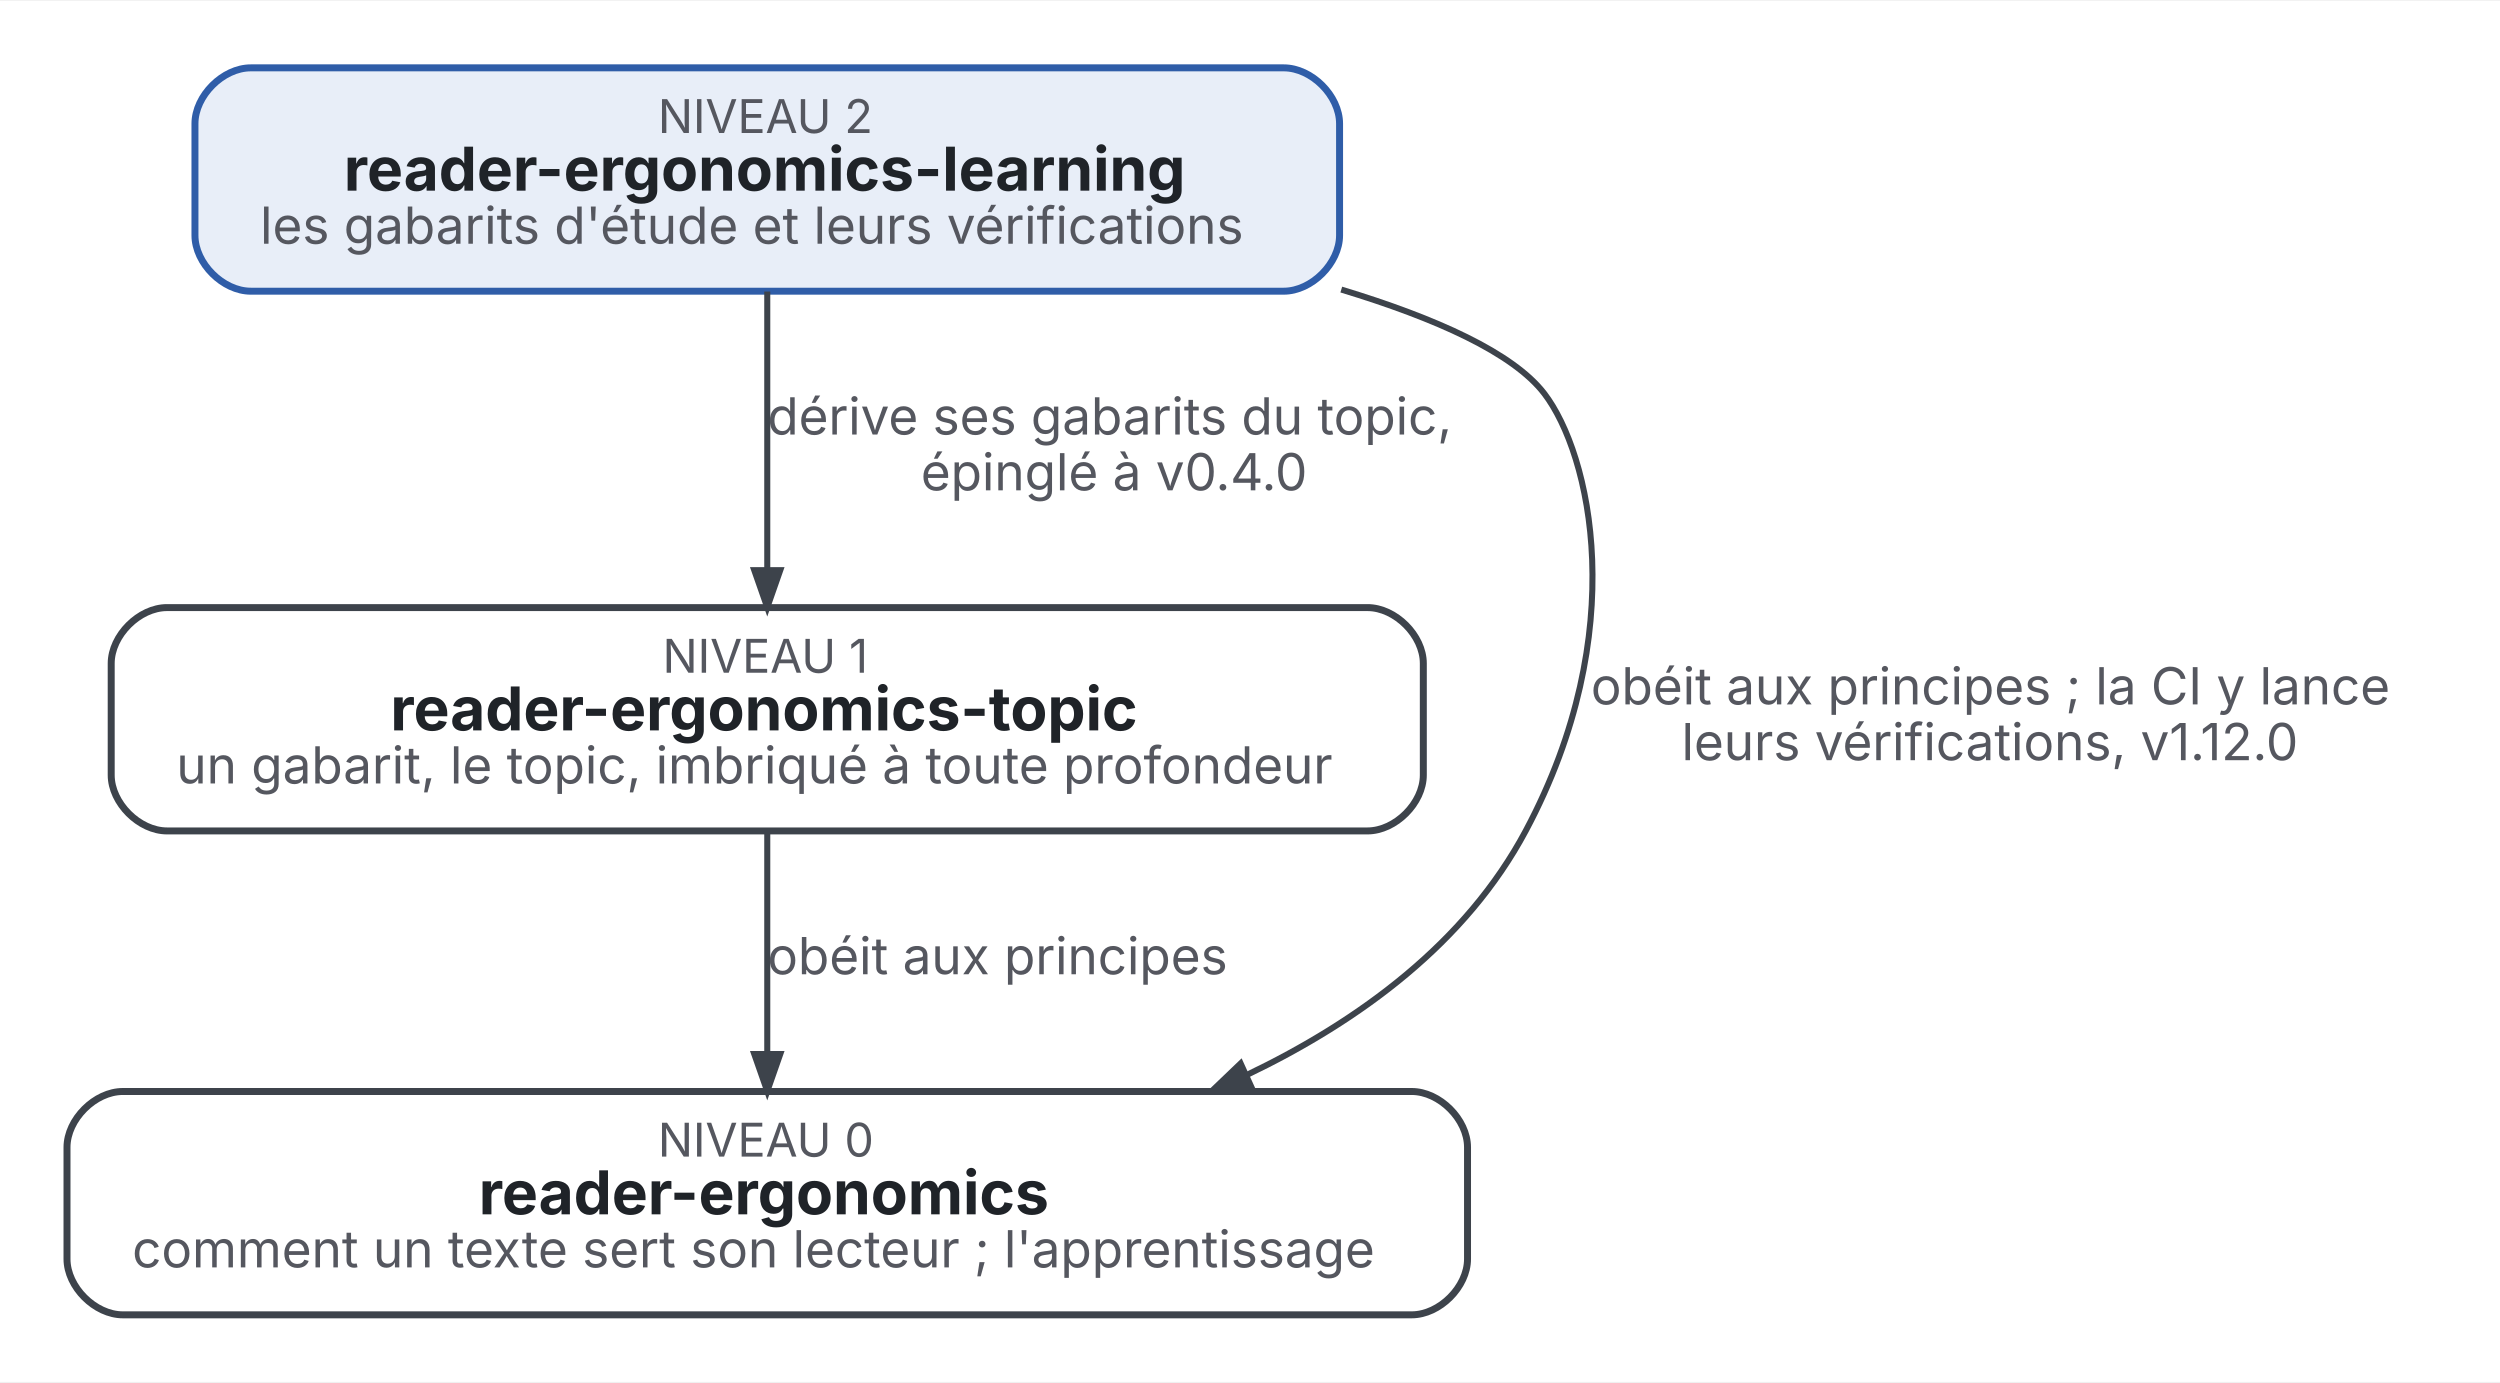
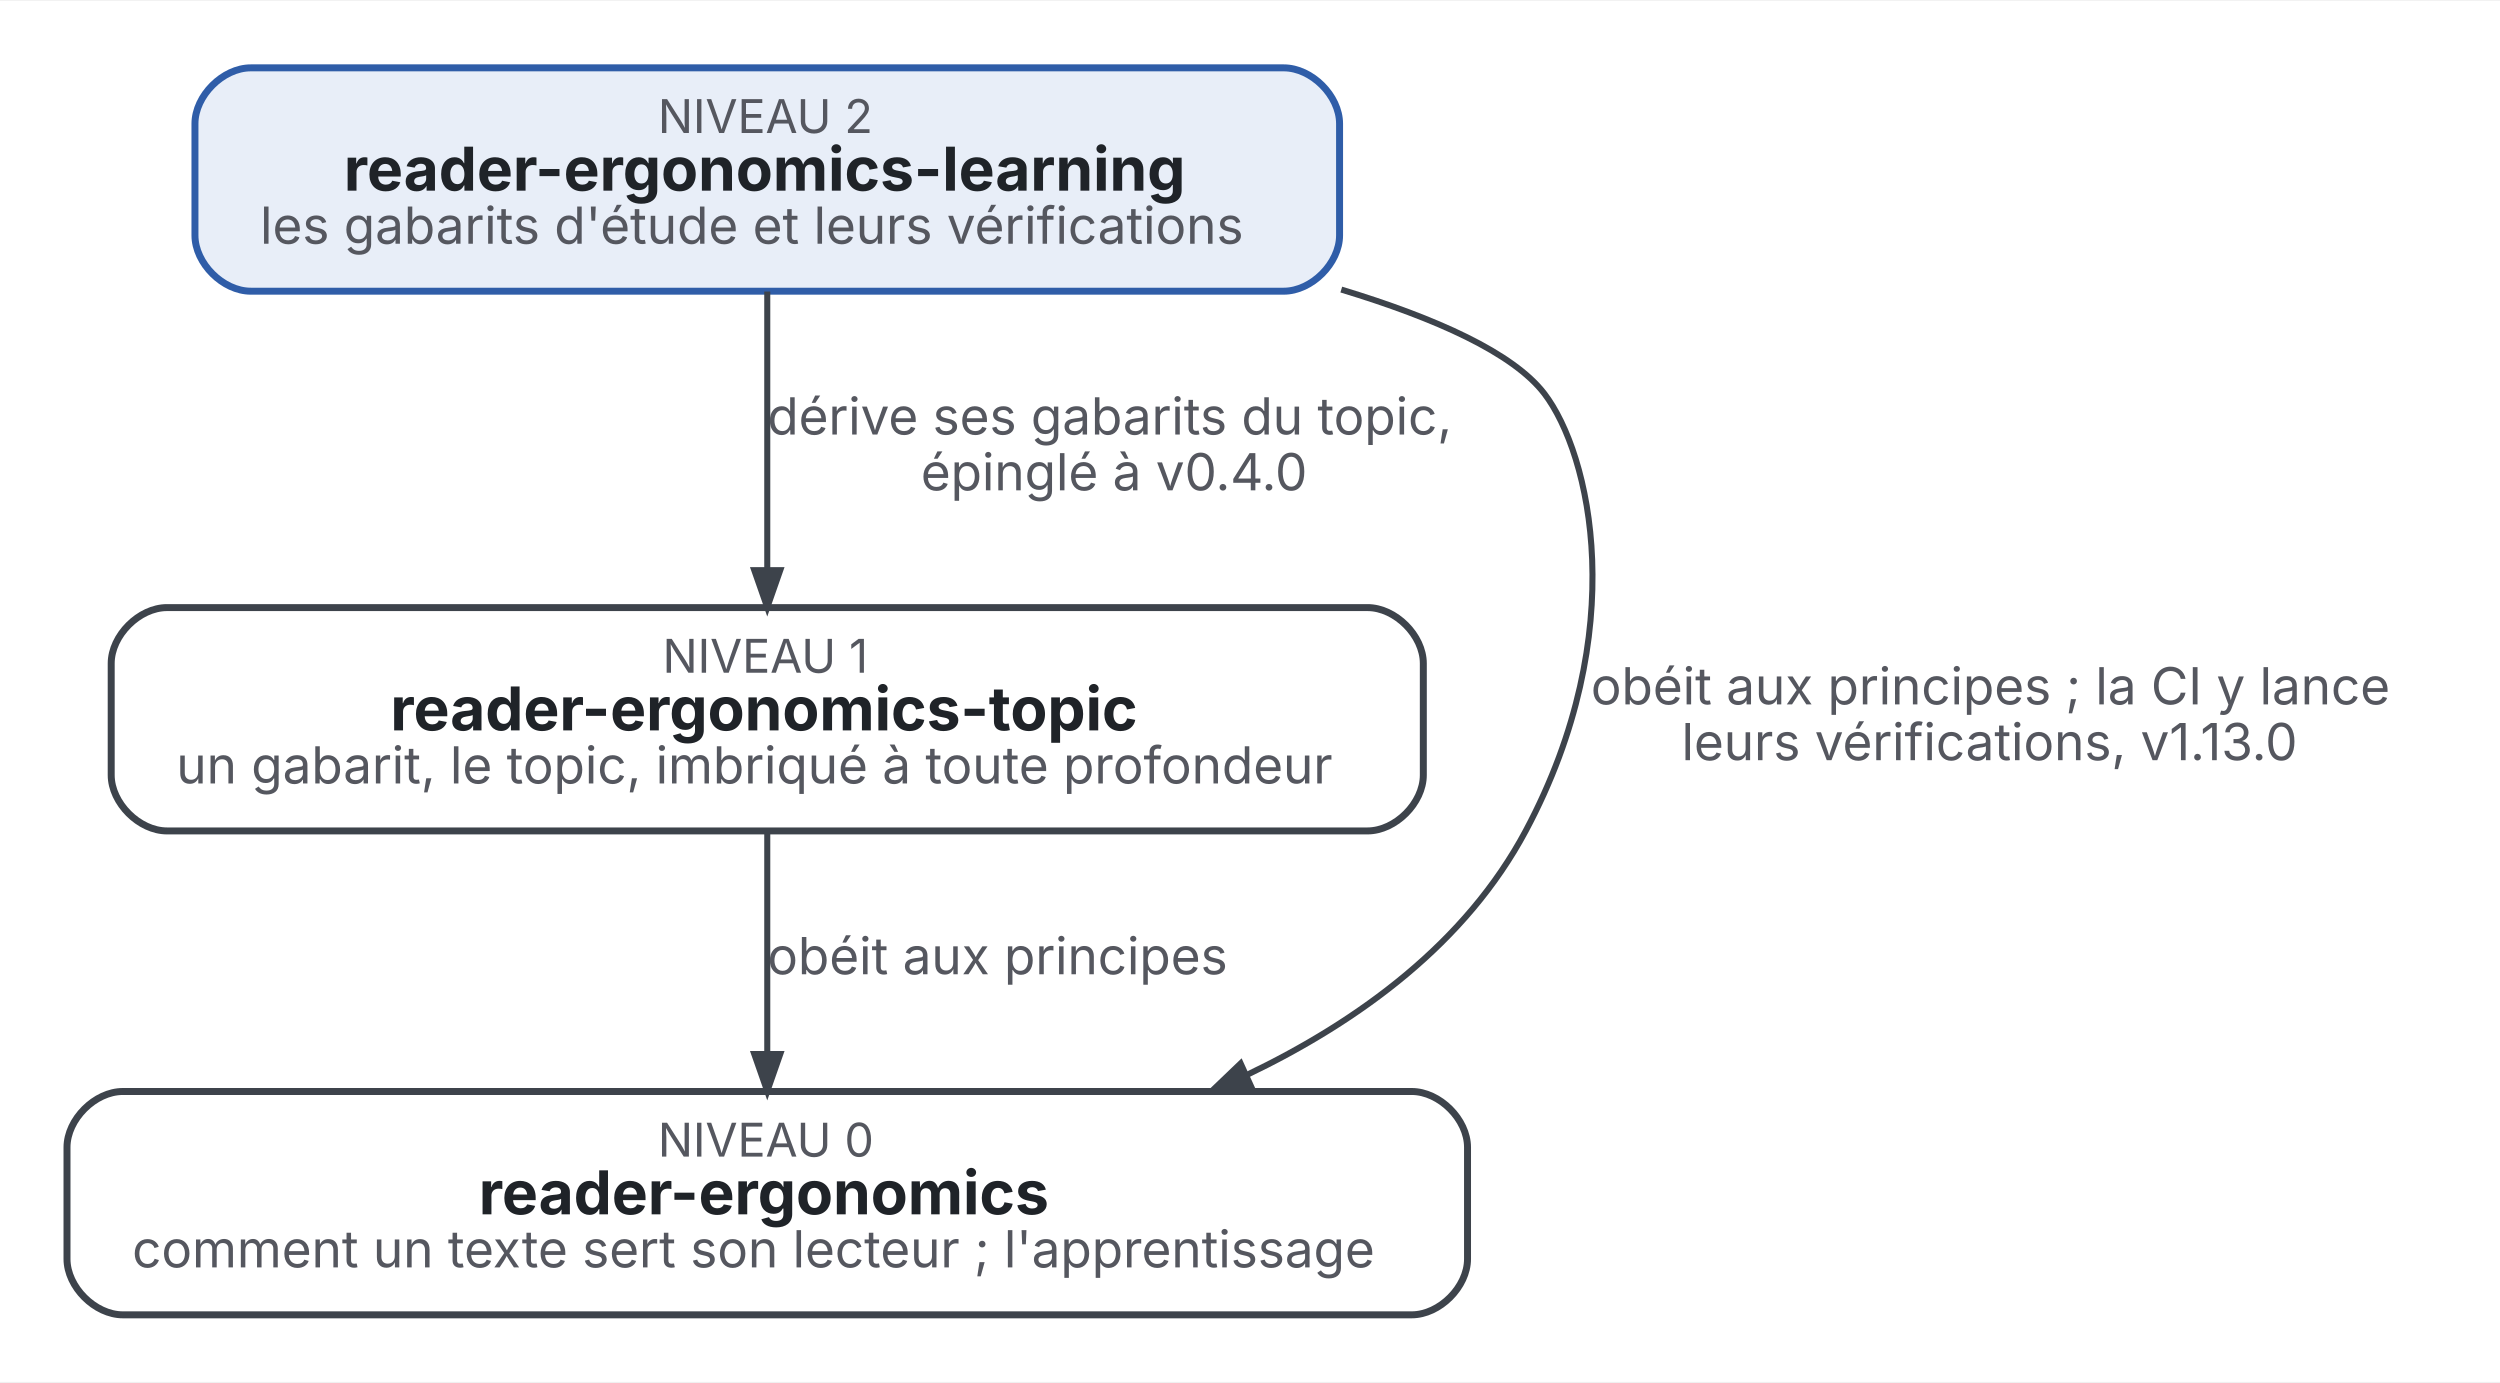
<svg xmlns="http://www.w3.org/2000/svg" width="537pt" height="297pt" viewBox="0.00 0.00 537.30 296.80">
  <g id="graph0" class="graph" transform="scale(1 1) rotate(0) translate(14.4 282.4)">
    <polygon fill="white" stroke="transparent" points="-14.4,14.4 -14.4,-282.4 522.9,-282.4 522.9,14.4 -14.4,14.4" />
    <g id="node1" class="node">
      <path fill="#e8eef8" stroke="#2f5da8" stroke-width="1.5" d="M261.5,-268C261.5,-268 39.5,-268 39.5,-268 33.5,-268 27.5,-262 27.5,-256 27.5,-256 27.5,-232 27.5,-232 27.5,-226 33.5,-220 39.5,-220 39.5,-220 261.5,-220 261.5,-220 267.5,-220 273.5,-226 273.5,-232 273.5,-232 273.5,-256 273.5,-256 273.5,-262 267.5,-268 261.5,-268" />
      <text text-anchor="start" x="127" y="-254" font-family="Inter" font-size="10.00" fill="#55575f">NIVEAU 2</text>
      <text text-anchor="start" x="59.5" y="-241.6" font-family="Inter" font-weight="bold" font-size="13.00" fill="#1f2328">reader-ergonomics-learning</text>
      <text text-anchor="start" x="41.5" y="-230.2" font-family="Inter" font-size="11.00" fill="#55575f">les gabarits d'étude et leurs vérifications</text>
    </g>
    <g id="node2" class="node">
      <path fill="#ffffff" stroke="#3d434b" stroke-width="1.5" d="M279.5,-152C279.5,-152 21.5,-152 21.5,-152 15.5,-152 9.5,-146 9.5,-140 9.5,-140 9.5,-116 9.5,-116 9.5,-110 15.5,-104 21.5,-104 21.5,-104 279.5,-104 279.5,-104 285.5,-104 291.5,-110 291.5,-116 291.5,-116 291.5,-140 291.5,-140 291.5,-146 285.5,-152 279.5,-152" />
      <text text-anchor="start" x="128" y="-138" font-family="Inter" font-size="10.00" fill="#55575f">NIVEAU 1</text>
      <text text-anchor="start" x="69.5" y="-125.6" font-family="Inter" font-weight="bold" font-size="13.00" fill="#1f2328">reader-ergonomics-topic</text>
      <text text-anchor="start" x="23.5" y="-114.2" font-family="Inter" font-size="11.00" fill="#55575f">un gabarit, le topic, imbriqué à toute profondeur</text>
    </g>
    <g id="edge1" class="edge">
      <path fill="none" stroke="#3d434b" stroke-width="1.3" d="M150.5,-219.93C150.5,-202.7 150.5,-178.97 150.5,-160.07" />
      <polygon fill="#3d434b" stroke="#3d434b" stroke-width="1.3" points="153.3,-160.04 150.5,-152.04 147.7,-160.04 153.3,-160.04" />
      <text text-anchor="start" x="150.5" y="-189.2" font-family="Inter" font-size="11.00" fill="#55575f">  dérive ses gabarits du topic,</text>
      <text text-anchor="start" x="183.5" y="-177.2" font-family="Inter" font-size="11.00" fill="#55575f">  épinglé à v0.4.0</text>
    </g>
    <g id="node3" class="node">
      <path fill="#ffffff" stroke="#3d434b" stroke-width="1.5" d="M289,-48C289,-48 12,-48 12,-48 6,-48 0,-42 0,-36 0,-36 0,-12 0,-12 0,-6 6,0 12,0 12,0 289,0 289,0 295,0 301,-6 301,-12 301,-12 301,-36 301,-36 301,-42 295,-48 289,-48" />
      <text text-anchor="start" x="127" y="-34" font-family="Inter" font-size="10.00" fill="#55575f">NIVEAU 0</text>
      <text text-anchor="start" x="88.5" y="-21.6" font-family="Inter" font-weight="bold" font-size="13.00" fill="#1f2328">reader-ergonomics</text>
      <text text-anchor="start" x="14" y="-10.2" font-family="Inter" font-size="11.00" fill="#55575f">comment un texte sert son lecteur ; l'apprentissage</text>
    </g>
    <g id="edge3" class="edge">
      <path fill="none" stroke="#3d434b" stroke-width="1.3" d="M273.87,-220.35C294.16,-214.2 310.79,-206.76 317.5,-198 327.37,-185.11 336.4,-146.89 313.5,-104 300.69,-80.01 277.94,-63.22 253.43,-51.49" />
      <polygon fill="#3d434b" stroke="#3d434b" stroke-width="1.3" points="254.56,-48.93 246.12,-48.17 252.24,-54.03 254.56,-48.93" />
      <text text-anchor="start" x="327.5" y="-131.2" font-family="Inter" font-size="11.00" fill="#55575f">  obéit aux principes ; la CI y lance</text>
-       <text text-anchor="start" x="347" y="-119.2" font-family="Inter" font-size="11.00" fill="#55575f">  leurs vérifications, v1.12.0</text>
+       <text text-anchor="start" x="347" y="-119.2" font-family="Inter" font-size="11.00" fill="#55575f">  leurs vérifications, v1.13.0</text>
    </g>
    <g id="edge2" class="edge">
      <path fill="none" stroke="#3d434b" stroke-width="1.3" d="M150.5,-103.85C150.5,-89.77 150.5,-71.6 150.5,-56.25" />
      <polygon fill="#3d434b" stroke="#3d434b" stroke-width="1.3" points="153.3,-56.05 150.5,-48.05 147.7,-56.05 153.3,-56.05" />
      <text text-anchor="start" x="150.5" y="-73.2" font-family="Inter" font-size="11.00" fill="#55575f">  obéit aux principes</text>
    </g>
  </g>
</svg>
